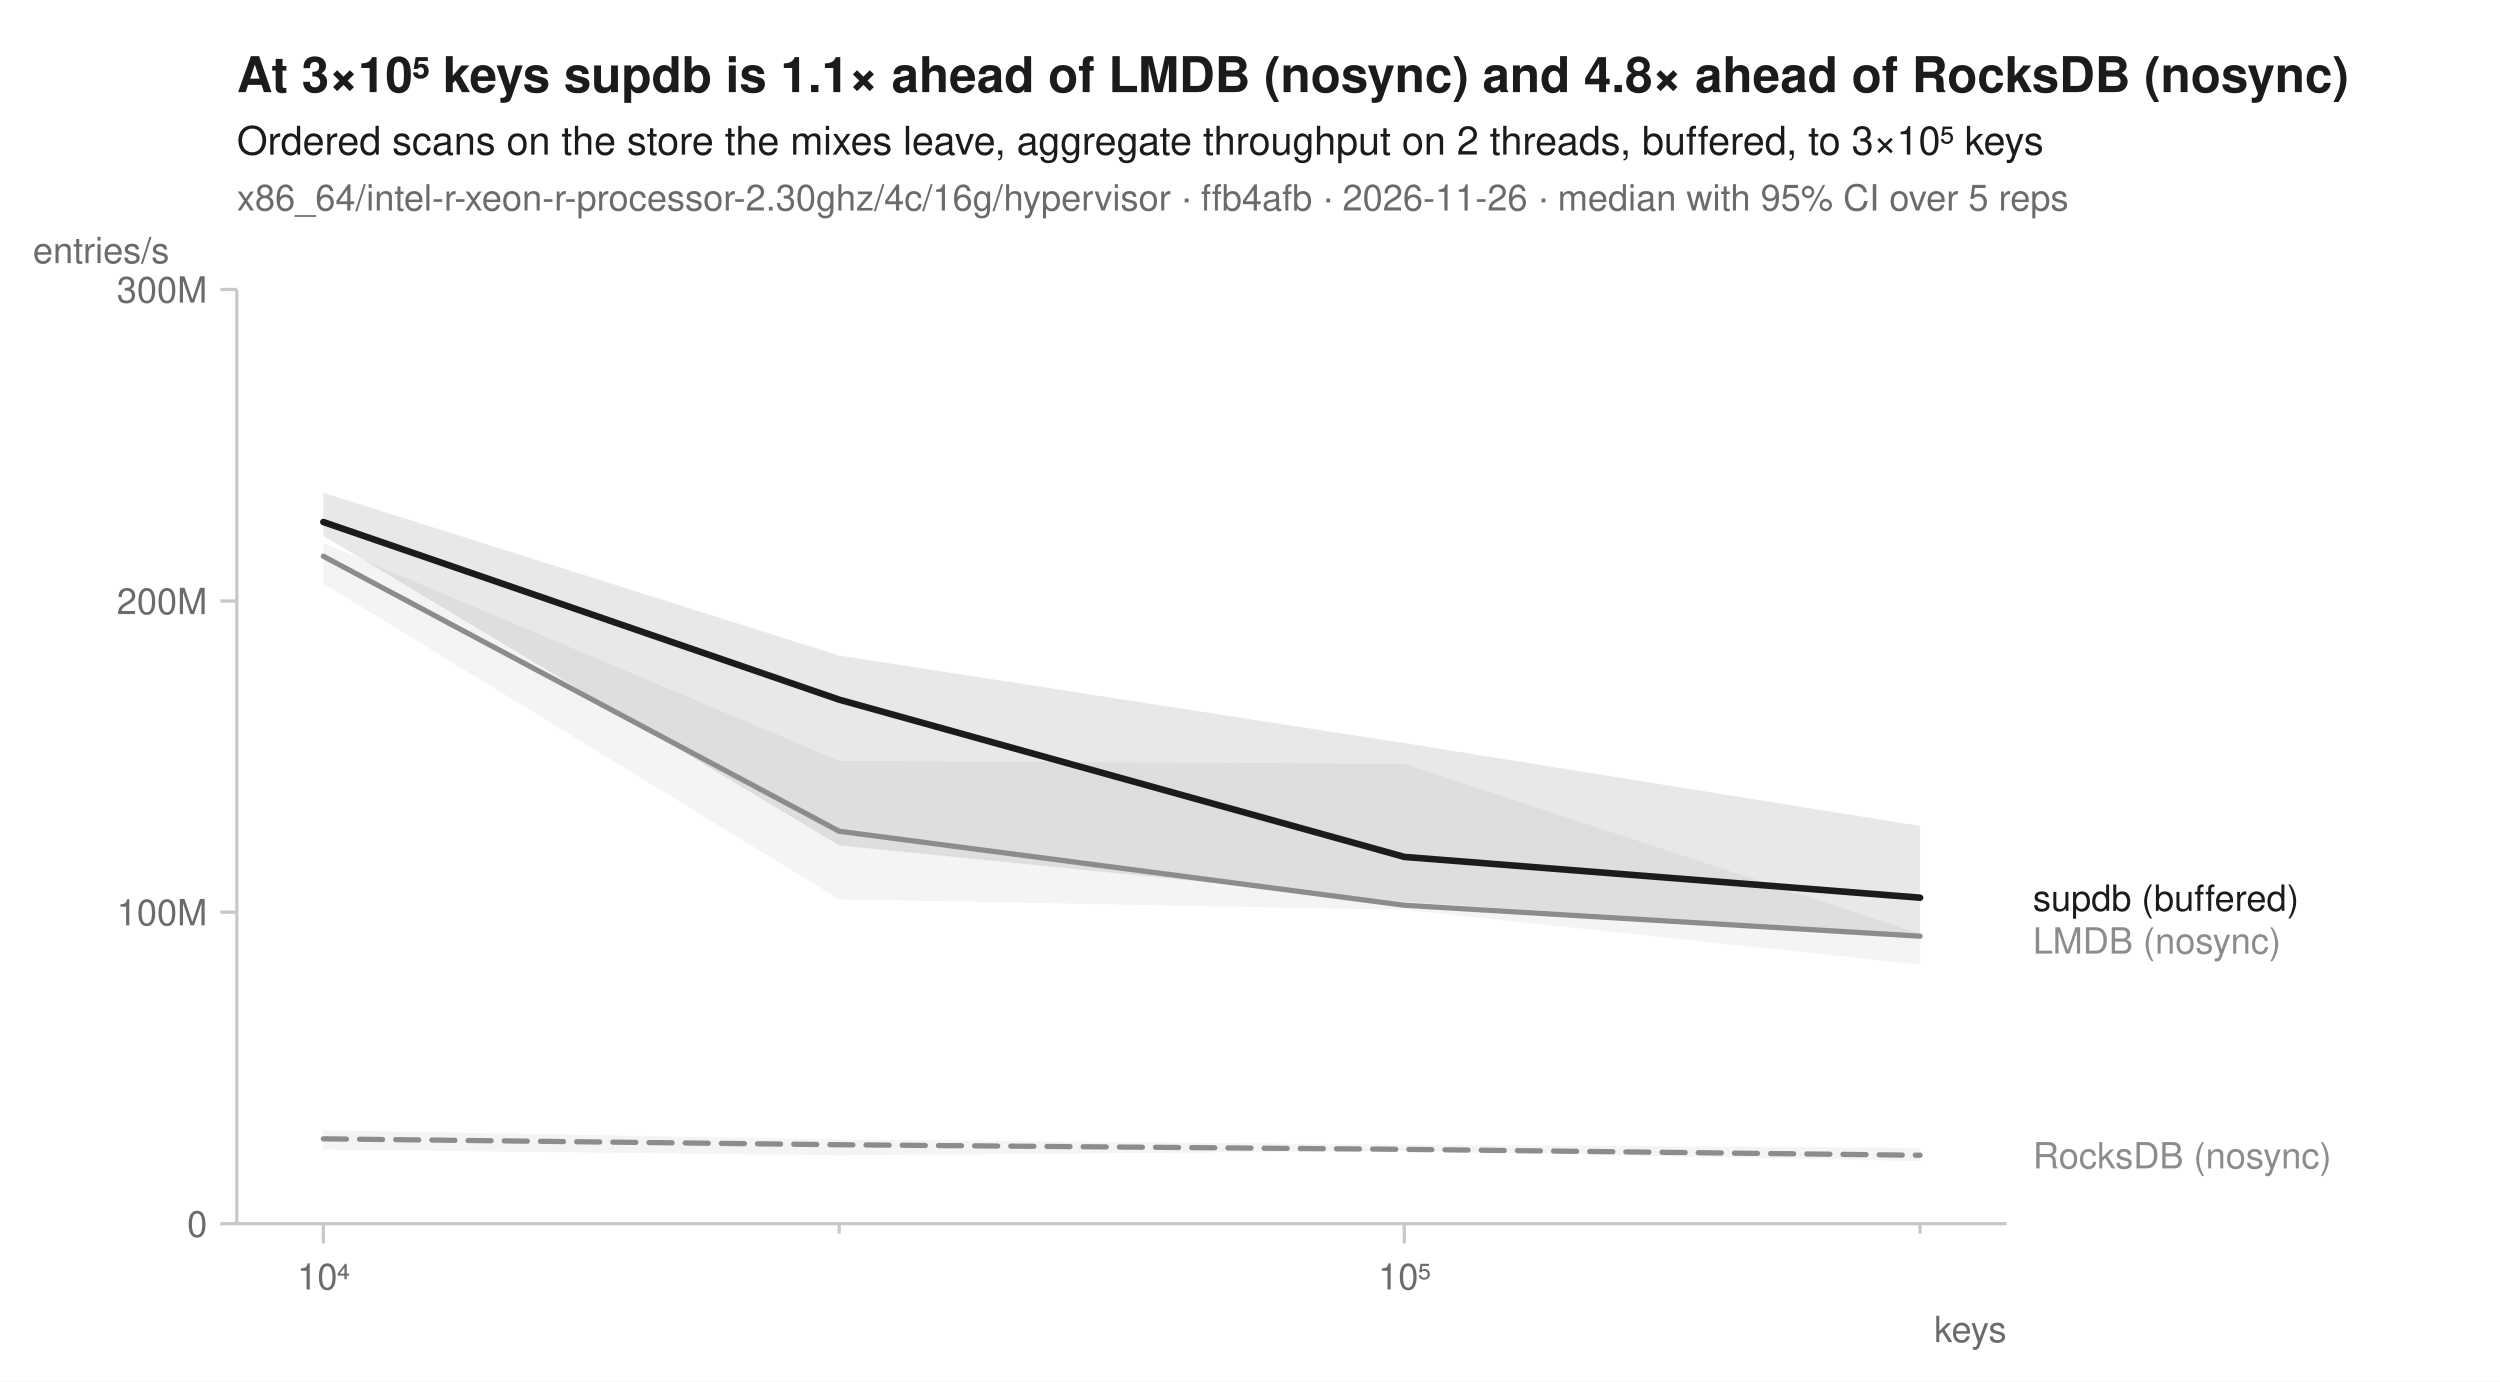
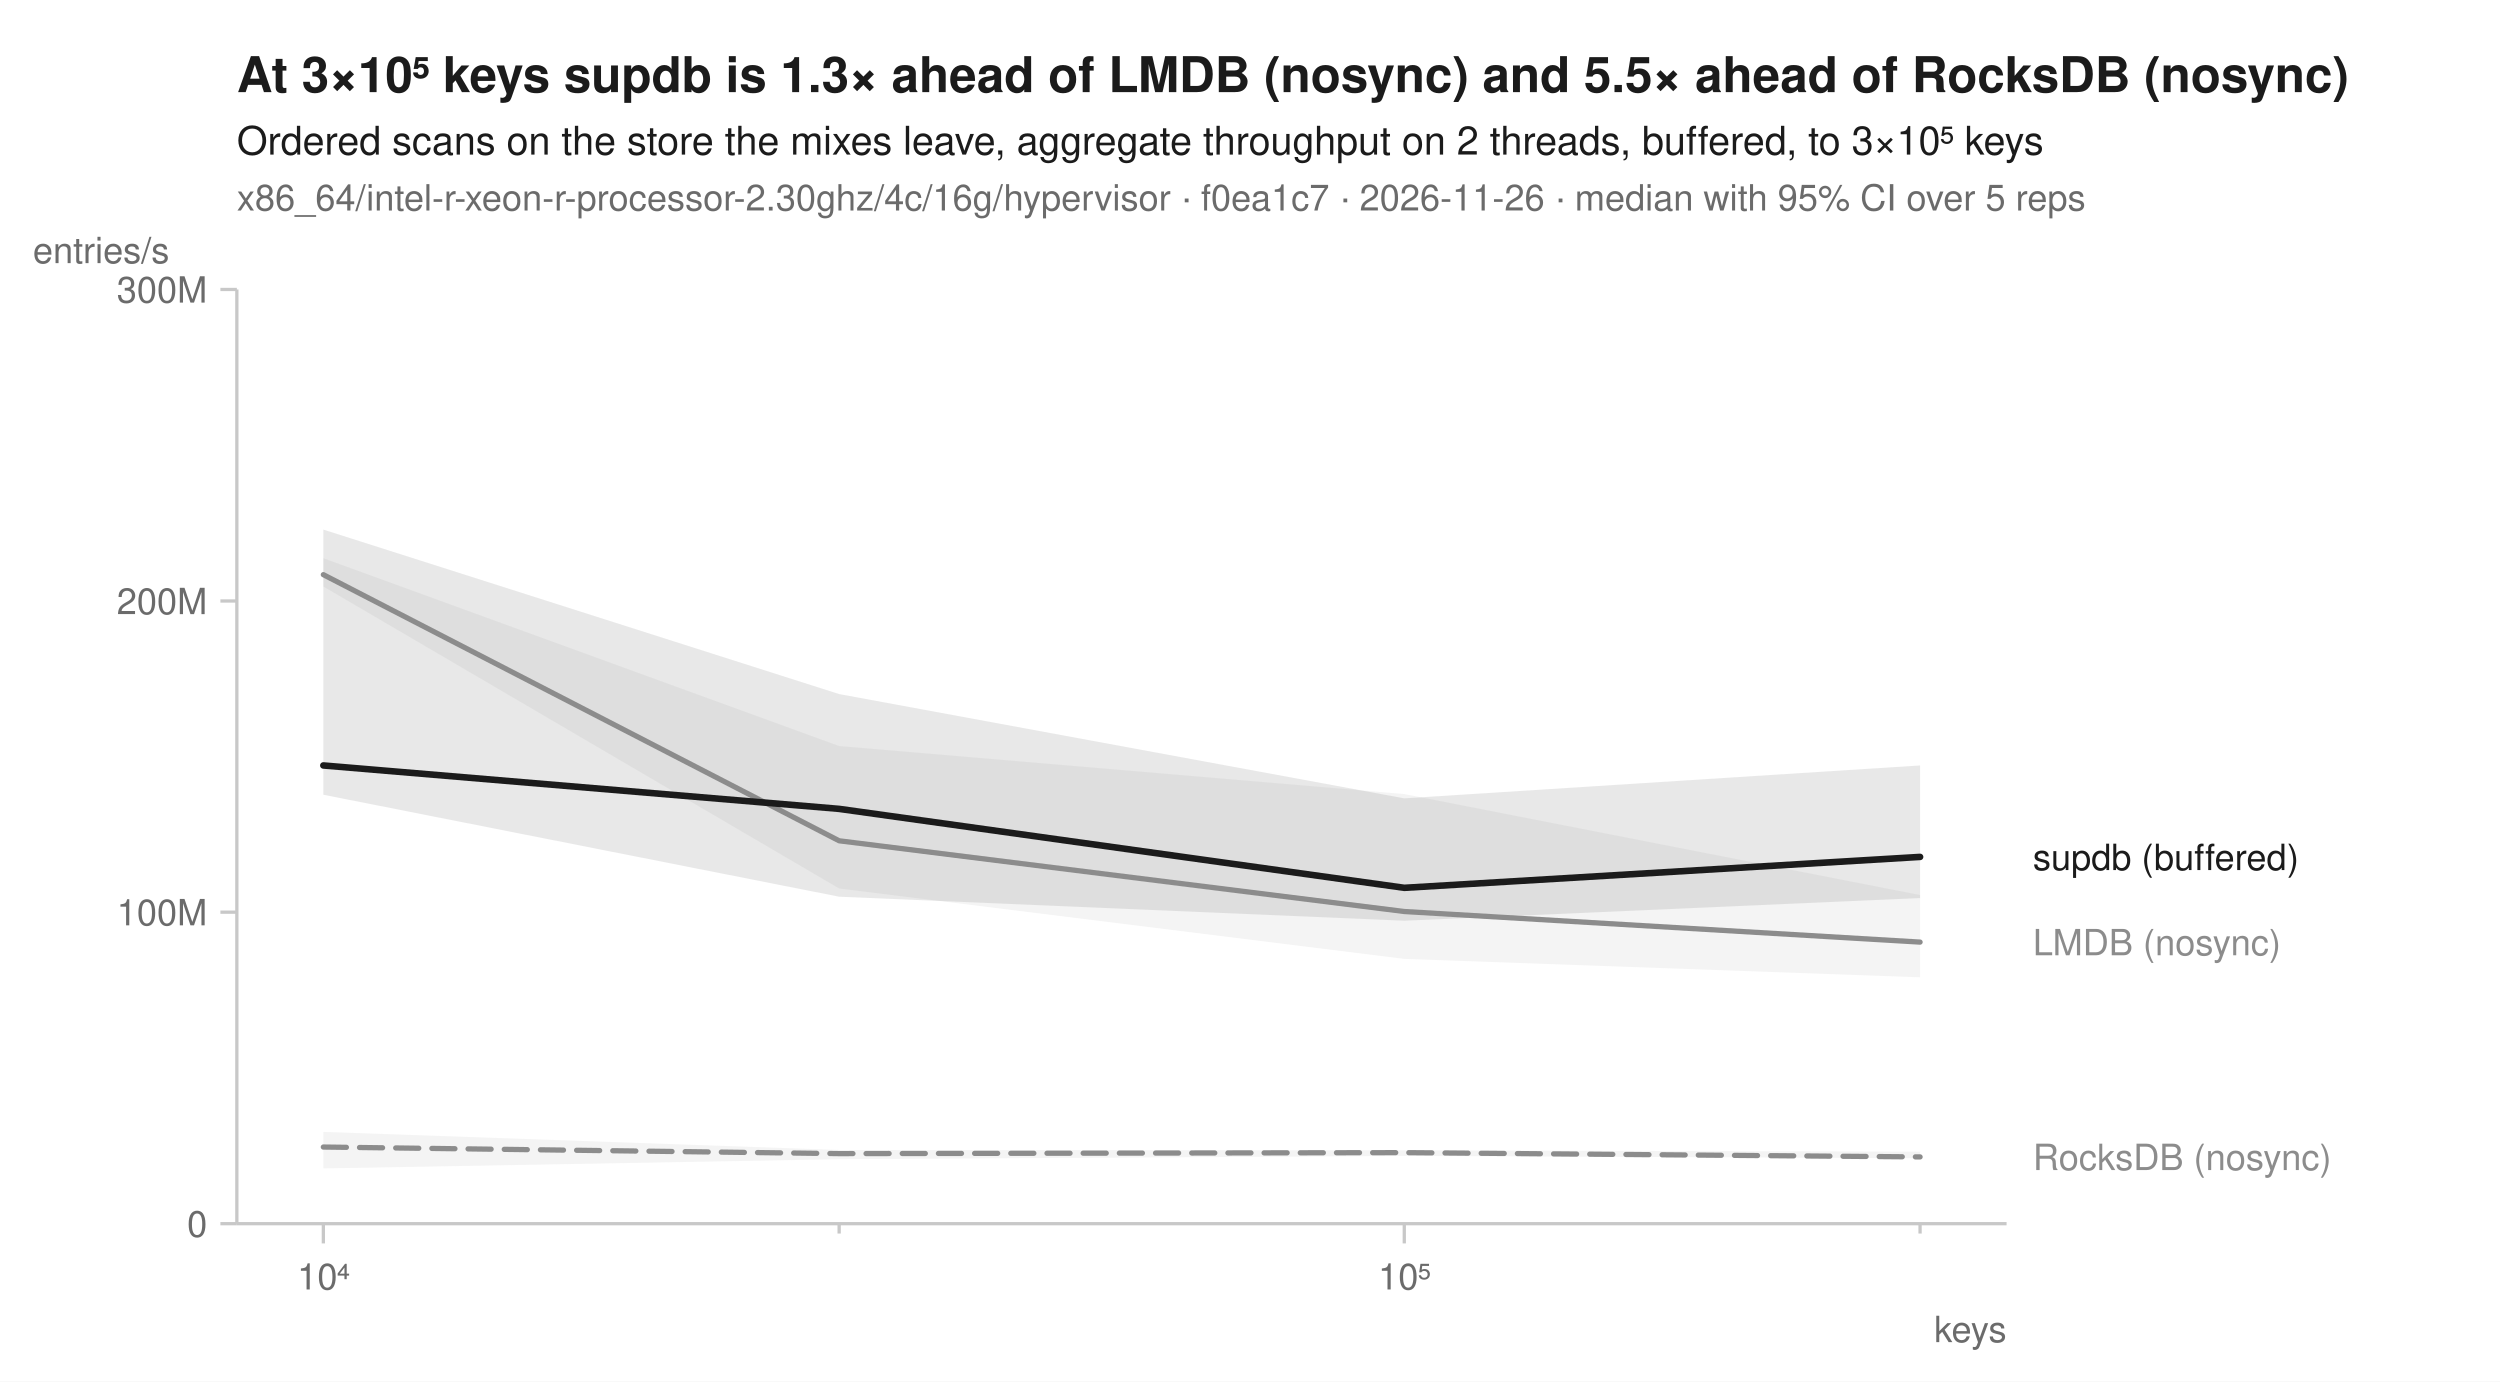
<svg xmlns="http://www.w3.org/2000/svg" width="760" height="420" viewBox="0 0 760 420" font-family="-apple-system, BlinkMacSystemFont, 'Segoe UI', Helvetica, Arial, sans-serif" fill="#1b1b1b">
  <rect width="760" height="420" fill="white" />
-   <text x="72" y="28" font-size="15" font-weight="600">At 3×10⁵ keys supdb is 1.1× ahead of LMDB (nosync) and 4.8× ahead of RocksDB (nosync)</text>
+   <text x="72" y="28" font-size="15" font-weight="600">At 3×10⁵ keys supdb is 1.3× ahead of LMDB (nosync) and 5.5× ahead of RocksDB (nosync)</text>
  <text x="72" y="47" font-size="12">Ordered scans on the store the mixes leave, aggregate throughput on 2 threads, buffered, to 3×10⁵ keys</text>
-   <text x="72" y="64" font-size="11" fill="#6b6b6b">x86_64/intel-r-xeon-r-processor-2.30ghz/4c/16g/hypervisor · ffb4afb · 2026-11-26 · median with 95% CI over 5 reps</text>
+   <text x="72" y="64" font-size="11" fill="#6b6b6b">x86_64/intel-r-xeon-r-processor-2.30ghz/4c/16g/hypervisor · f0ea1c7 · 2026-11-26 · median with 95% CI over 5 reps</text>
  <line x1="72" y1="372" x2="610" y2="372" stroke="#c8c8c8" stroke-width="1" />
  <line x1="72" y1="88" x2="72" y2="372" stroke="#c8c8c8" stroke-width="1" />
  <line x1="98.3" y1="372" x2="98.3" y2="378" stroke="#c8c8c8" stroke-width="1" />
  <text x="98.3" y="392" font-size="11" text-anchor="middle" fill="#6b6b6b">10⁴</text>
  <line x1="255.1" y1="372" x2="255.1" y2="375" stroke="#c8c8c8" stroke-width="1" />
  <line x1="426.9" y1="372" x2="426.9" y2="378" stroke="#c8c8c8" stroke-width="1" />
  <text x="426.9" y="392" font-size="11" text-anchor="middle" fill="#6b6b6b">10⁵</text>
  <line x1="583.7" y1="372" x2="583.7" y2="375" stroke="#c8c8c8" stroke-width="1" />
  <text x="610" y="408" font-size="11" text-anchor="end" fill="#6b6b6b">keys</text>
  <line x1="67" y1="372.0" x2="72" y2="372.0" stroke="#c8c8c8" stroke-width="1" />
  <text x="63" y="376.0" font-size="11" text-anchor="end" fill="#6b6b6b">0</text>
  <line x1="67" y1="277.3" x2="72" y2="277.3" stroke="#c8c8c8" stroke-width="1" />
  <text x="63" y="281.3" font-size="11" text-anchor="end" fill="#6b6b6b">100M</text>
  <line x1="67" y1="182.7" x2="72" y2="182.7" stroke="#c8c8c8" stroke-width="1" />
  <text x="63" y="186.7" font-size="11" text-anchor="end" fill="#6b6b6b">200M</text>
  <line x1="67" y1="88.0" x2="72" y2="88.0" stroke="#c8c8c8" stroke-width="1" />
  <text x="63" y="92.0" font-size="11" text-anchor="end" fill="#6b6b6b">300M</text>
  <text x="10" y="80" font-size="11" text-anchor="start" fill="#6b6b6b">entries/s</text>
-   <path d="M98.3,343.6 L255.1,346.4 L426.9,348.0 L583.7,348.9 L583.7,353.0 L426.9,349.9 L255.1,351.2 L98.3,349.5 Z" fill="#8c8c8c" fill-opacity="0.10" />
-   <path d="M98.3,165.1 L255.1,231.3 L426.9,232.2 L583.7,283.9 L583.7,293.2 L426.9,276.6 L255.1,273.4 L98.3,177.4 Z" fill="#8c8c8c" fill-opacity="0.10" />
-   <path d="M98.3,149.8 L255.1,199.3 L426.9,225.9 L583.7,251.1 L583.7,284.1 L426.9,274.2 L255.1,257.0 L98.3,162.9 Z" fill="#1b1b1b" fill-opacity="0.10" />
-   <path d="M98.3,346.2 L255.1,348.0 L426.9,349.4 L583.7,351.2 " fill="none" stroke="#8c8c8c" stroke-width="1.6" stroke-linejoin="round" stroke-linecap="round" stroke-dasharray="7,4" />
-   <path d="M98.3,169.1 L255.1,252.7 L426.9,275.2 L583.7,284.6 " fill="none" stroke="#8c8c8c" stroke-width="1.6" stroke-linejoin="round" stroke-linecap="round" />
-   <path d="M98.3,158.7 L255.1,212.7 L426.9,260.5 L583.7,272.9 " fill="none" stroke="#1b1b1b" stroke-width="2" stroke-linejoin="round" stroke-linecap="round" />
-   <text x="618.0" y="276.9" font-size="11" fill="#1b1b1b">supdb (buffered)</text>
-   <text x="618.0" y="289.9" font-size="11" fill="#8c8c8c">LMDB (nosync)</text>
-   <text x="618.0" y="355.2" font-size="11" fill="#8c8c8c">RocksDB (nosync)</text>
+   <path d="M98.3,344.1 L255.1,349.6 L426.9,349.7 L583.7,350.1 L583.7,352.1 L426.9,351.4 L255.1,352.4 L98.3,355.2 Z" fill="#8c8c8c" fill-opacity="0.10" />
+   <path d="M98.3,169.7 L255.1,226.8 L426.9,241.4 L583.7,272.1 L583.7,297.1 L426.9,291.5 L255.1,270.1 L98.3,178.3 Z" fill="#8c8c8c" fill-opacity="0.10" />
+   <path d="M98.3,161.0 L255.1,211.0 L426.9,242.7 L583.7,232.7 L583.7,273.0 L426.9,279.9 L255.1,272.6 L98.3,241.6 Z" fill="#1b1b1b" fill-opacity="0.10" />
+   <path d="M98.3,348.7 L255.1,350.7 L426.9,350.4 L583.7,351.7 " fill="none" stroke="#8c8c8c" stroke-width="1.6" stroke-linejoin="round" stroke-linecap="round" stroke-dasharray="7,4" />
+   <path d="M98.3,174.7 L255.1,255.6 L426.9,277.1 L583.7,286.4 " fill="none" stroke="#8c8c8c" stroke-width="1.6" stroke-linejoin="round" stroke-linecap="round" />
+   <path d="M98.3,232.7 L255.1,245.9 L426.9,269.9 L583.7,260.5 " fill="none" stroke="#1b1b1b" stroke-width="2" stroke-linejoin="round" stroke-linecap="round" />
+   <text x="618.0" y="264.5" font-size="11" fill="#1b1b1b">supdb (buffered)</text>
+   <text x="618.0" y="290.4" font-size="11" fill="#8c8c8c">LMDB (nosync)</text>
+   <text x="618.0" y="355.7" font-size="11" fill="#8c8c8c">RocksDB (nosync)</text>
</svg>
